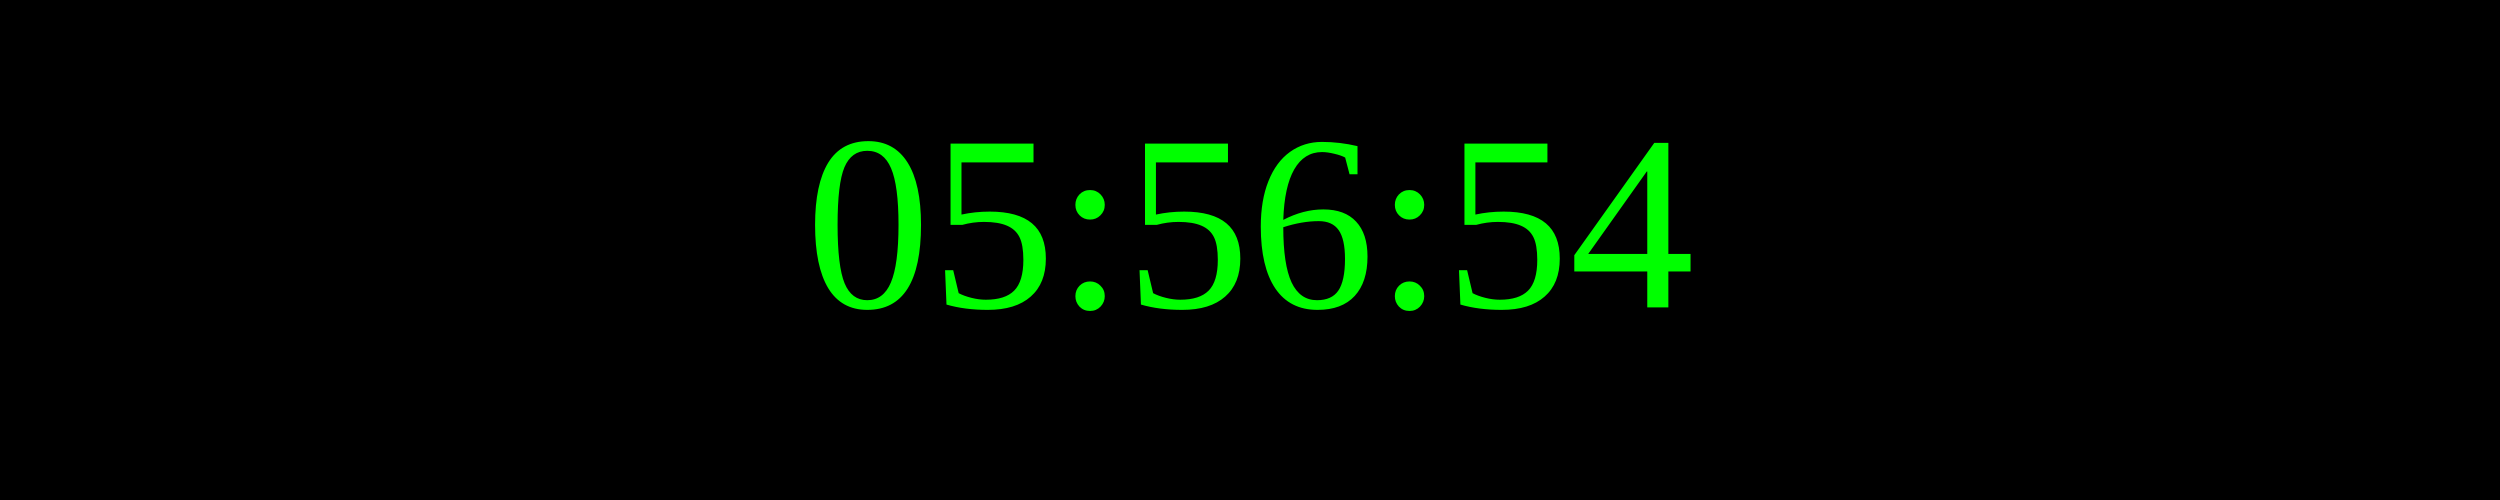
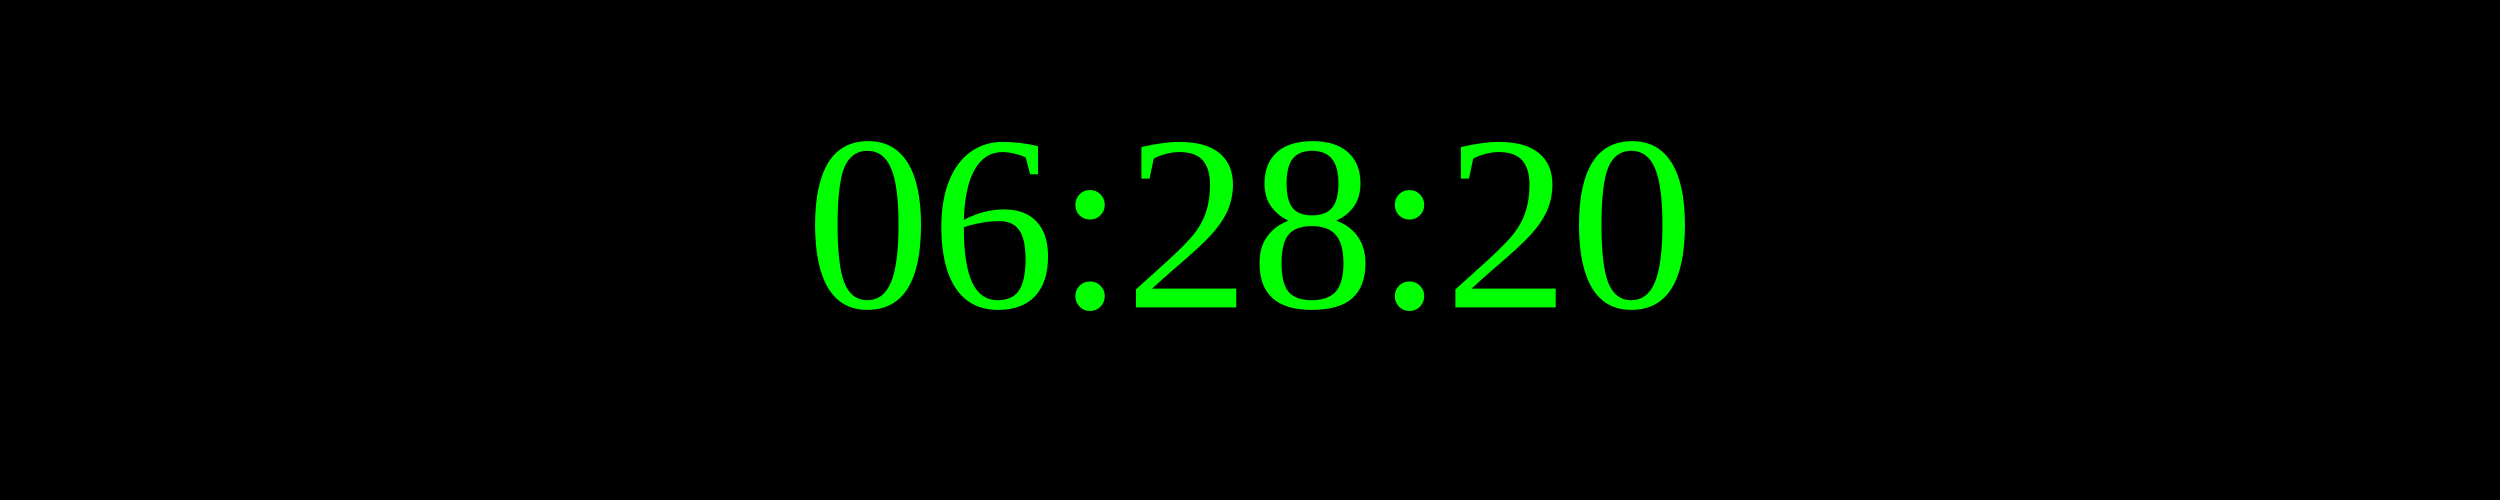
<svg xmlns="http://www.w3.org/2000/svg" width="250" height="50">
  <rect width="100%" height="100%" fill="black" />
  <text x="50%" y="50%" font-size="25" fill="lime" text-anchor="middle" dominant-baseline="middle">
- 05:56:54
+ 06:28:20
</text>
</svg>
